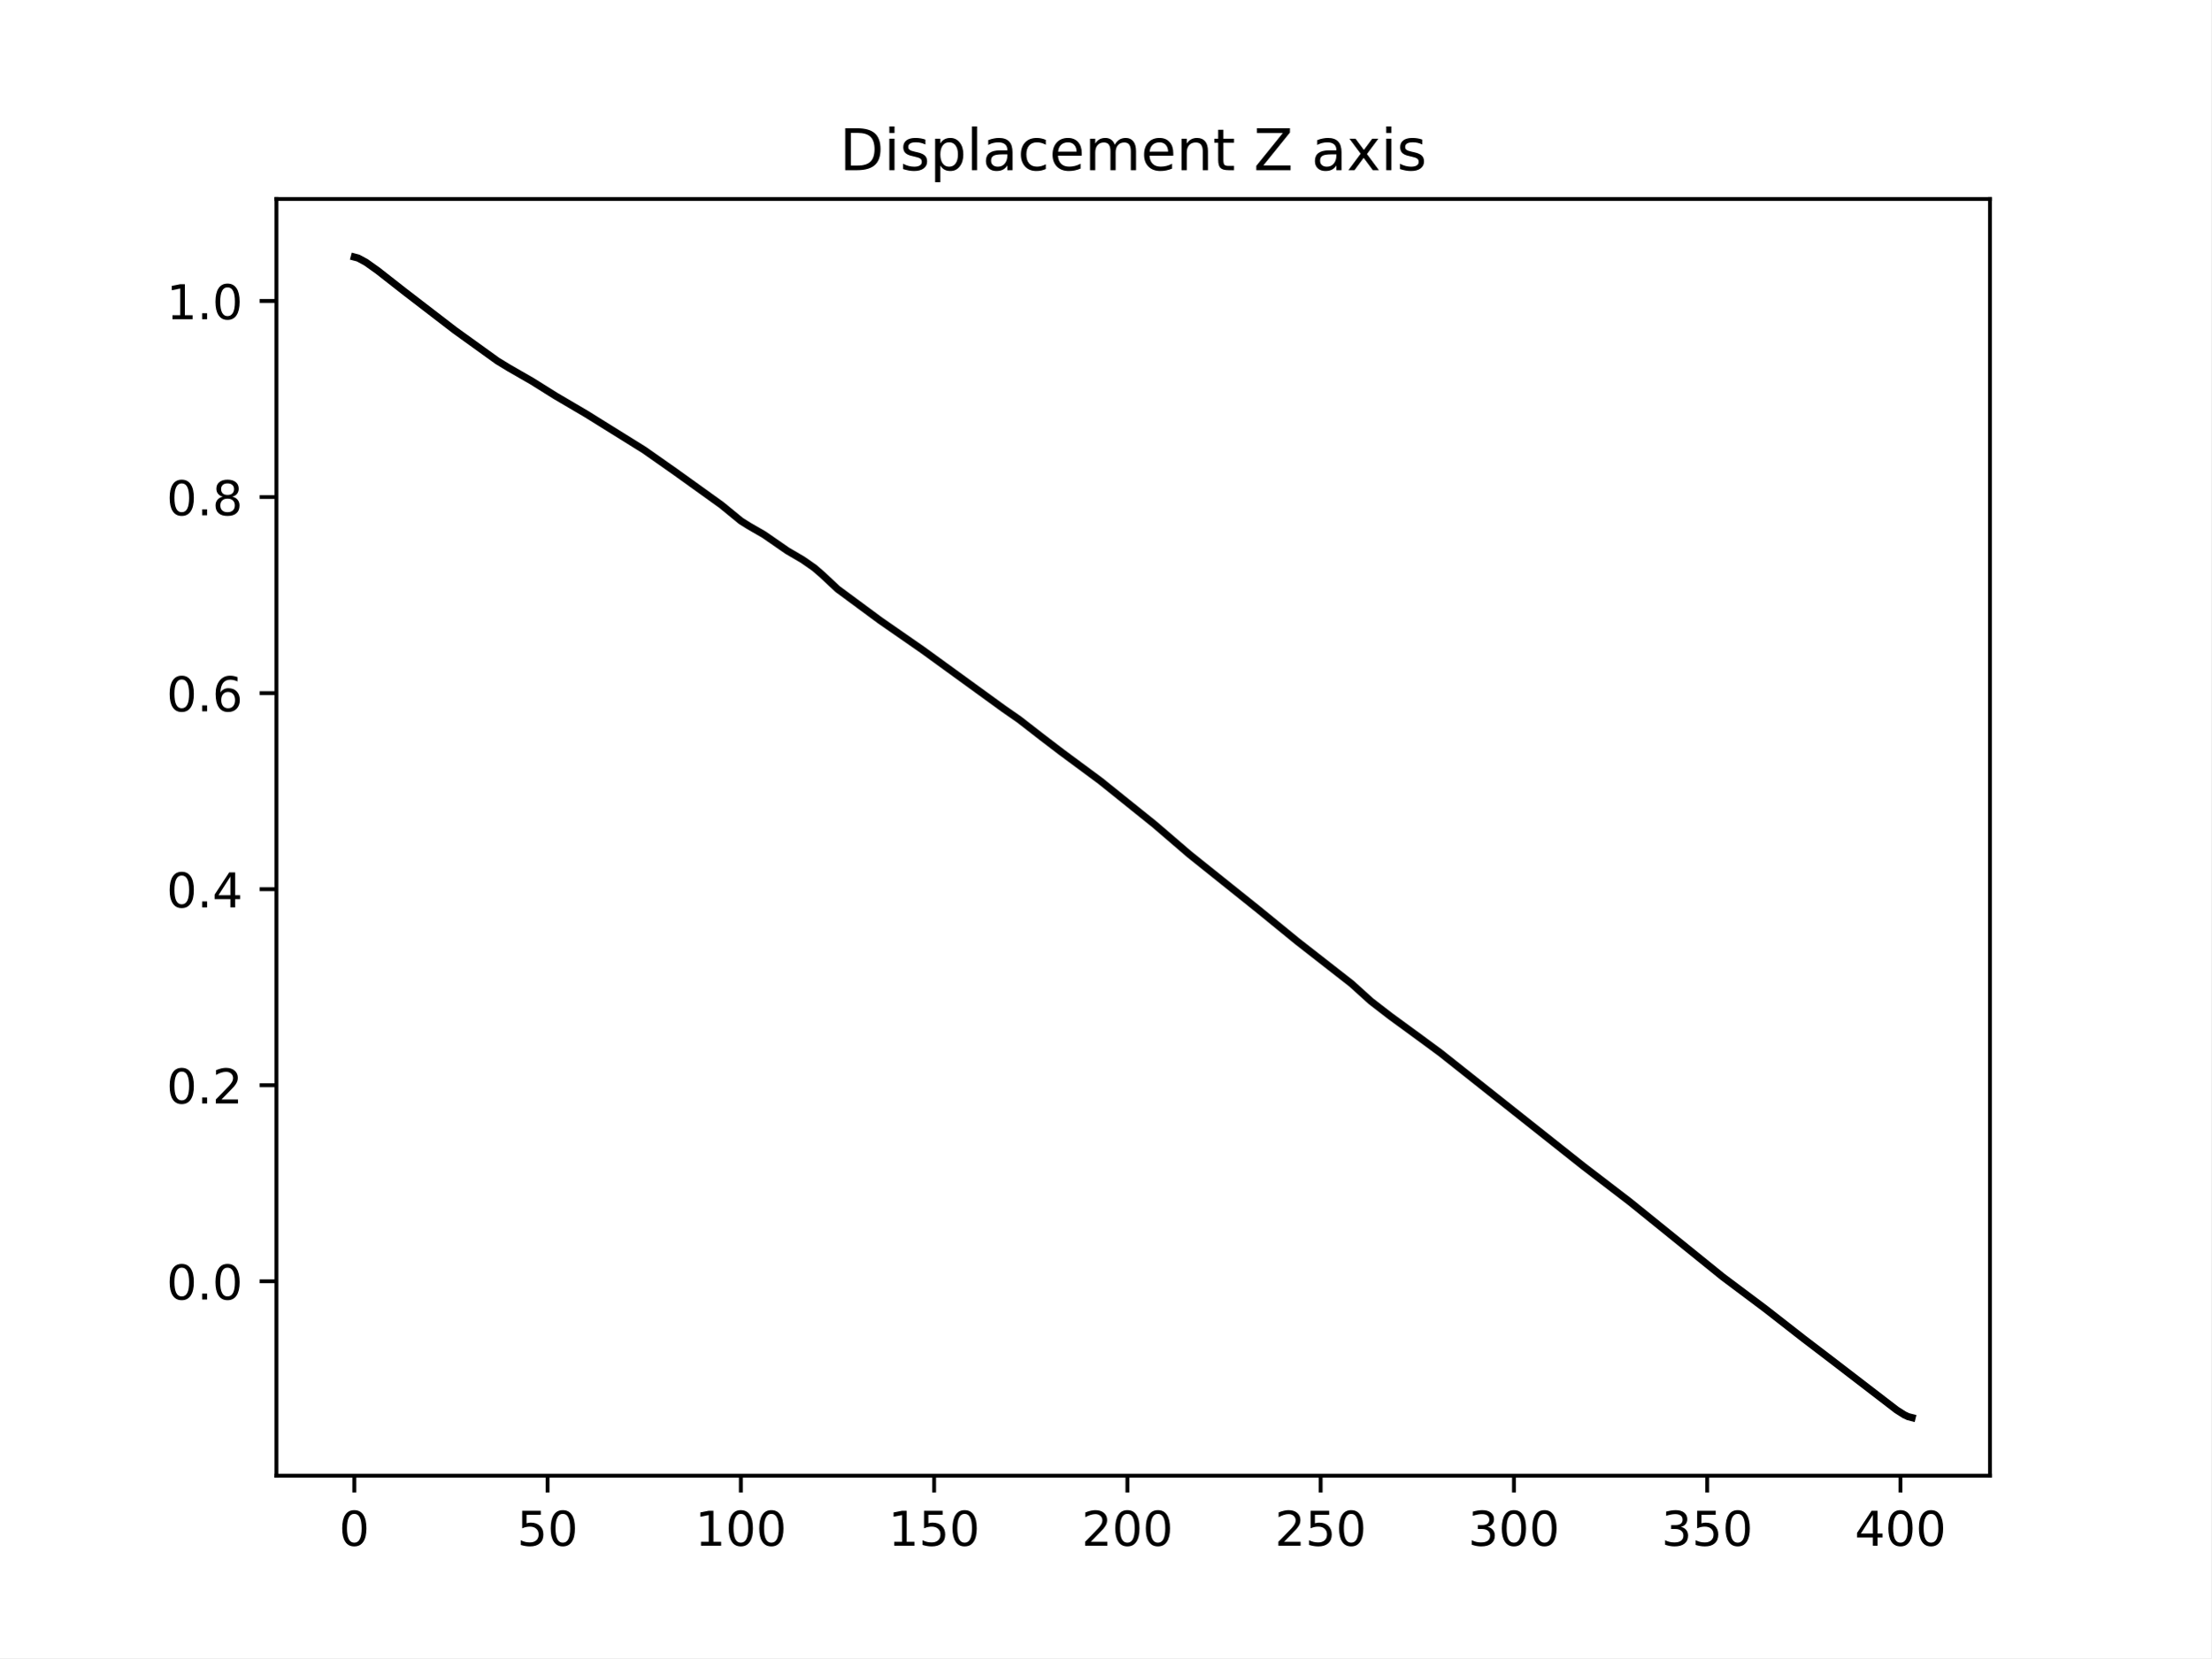
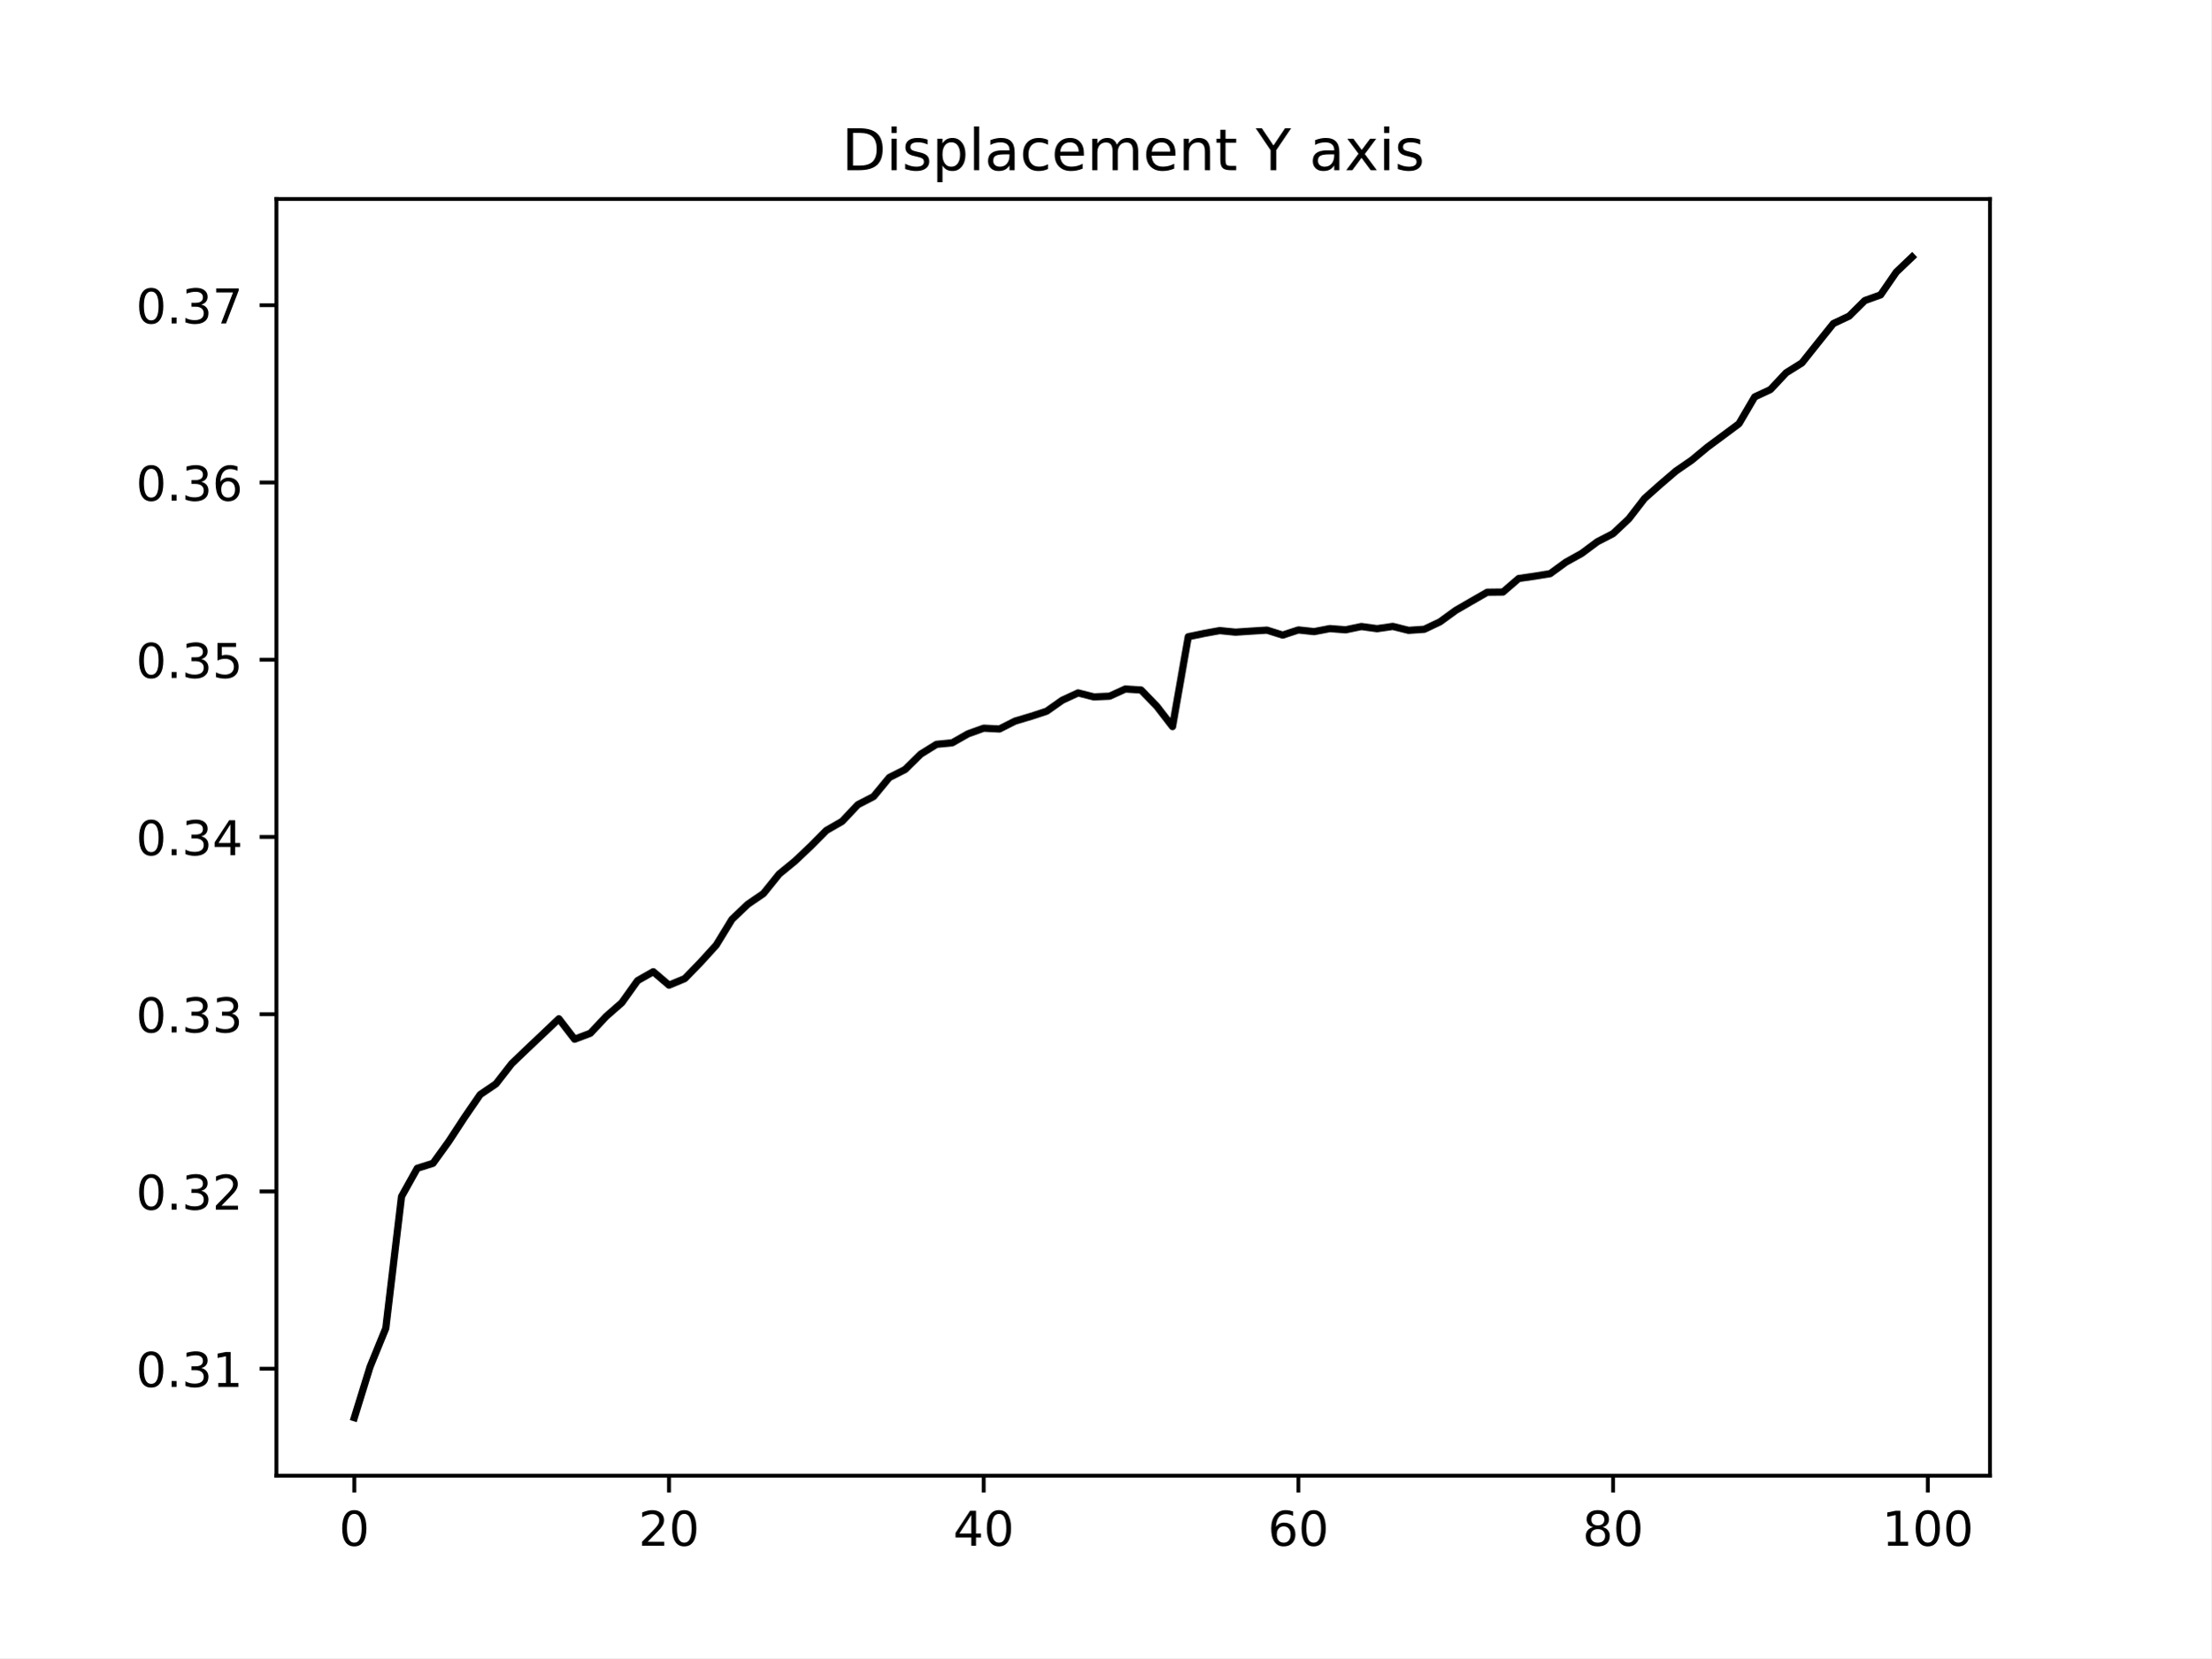
<svg xmlns="http://www.w3.org/2000/svg" xmlns:xlink="http://www.w3.org/1999/xlink" width="460.8pt" height="345.6pt" viewBox="0 0 460.8 345.6" version="1.1">
  <defs>
    <style type="text/css">*{stroke-linejoin: round; stroke-linecap: butt}</style>
  </defs>
  <g id="figure_1">
    <g id="patch_1">
      <path d="M 0 345.6  L 460.8 345.6  L 460.8 0  L 0 0  z " style="fill: #ffffff" />
    </g>
    <g id="axes_1">
      <g id="patch_2">
        <path d="M 57.6 307.584  L 414.72 307.584  L 414.72 41.472  L 57.6 41.472  z " style="fill: #ffffff" />
      </g>
      <g id="matplotlib.axis_1">
        <g id="xtick_1">
          <g id="line2d_1">
            <defs>
-               <path id="m4f52db64ae" d="M 0 0  L 0 3.5  " style="stroke: #000000; stroke-width: 0.8" />
+               <path id="m58ec4bc8cf" d="M 0 0  L 0 3.5  " style="stroke: #000000; stroke-width: 0.8" />
            </defs>
            <g>
-               <use xlink:href="#m4f52db64ae" x="73.833" y="307.584" style="stroke: #000000; stroke-width: 0.8" />
+               <use xlink:href="#m58ec4bc8cf" x="73.833" y="307.584" style="stroke: #000000; stroke-width: 0.8" />
            </g>
          </g>
          <g id="text_1">
            <g transform="translate(70.65148 322.1824) scale(0.1 -0.1)">
              <defs>
                <path id="DejaVuSans-30" d="M 2034 4250  Q 1547 4250 1301 3770  Q 1056 3291 1056 2328  Q 1056 1369 1301 889  Q 1547 409 2034 409  Q 2525 409 2770 889  Q 3016 1369 3016 2328  Q 3016 3291 2770 3770  Q 2525 4250 2034 4250  z M 2034 4750  Q 2819 4750 3233 4129  Q 3647 3509 3647 2328  Q 3647 1150 3233 529  Q 2819 -91 2034 -91  Q 1250 -91 836 529  Q 422 1150 422 2328  Q 422 3509 836 4129  Q 1250 4750 2034 4750  z " transform="scale(0.015625)" />
              </defs>
              <use xlink:href="#DejaVuSans-30" />
            </g>
          </g>
        </g>
        <g id="xtick_2">
          <g id="line2d_2">
            <g>
-               <use xlink:href="#m4f52db64ae" x="114.112" y="307.584" style="stroke: #000000; stroke-width: 0.8" />
+               <use xlink:href="#m58ec4bc8cf" x="139.42" y="307.584" style="stroke: #000000; stroke-width: 0.8" />
            </g>
          </g>
          <g id="text_2">
-             <g transform="translate(107.7499 322.1824) scale(0.1 -0.1)">
-               <defs>
-                 <path id="DejaVuSans-35" d="M 691 4666  L 3169 4666  L 3169 4134  L 1269 4134  L 1269 2991  Q 1406 3038 1543 3061  Q 1681 3084 1819 3084  Q 2600 3084 3056 2656  Q 3513 2228 3513 1497  Q 3513 744 3044 326  Q 2575 -91 1722 -91  Q 1428 -91 1123 -41  Q 819 9 494 109  L 494 744  Q 775 591 1075 516  Q 1375 441 1709 441  Q 2250 441 2565 725  Q 2881 1009 2881 1497  Q 2881 1984 2565 2268  Q 2250 2553 1709 2553  Q 1456 2553 1204 2497  Q 953 2441 691 2322  L 691 4666  z " transform="scale(0.015625)" />
-               </defs>
-               <use xlink:href="#DejaVuSans-35" />
+             <g transform="translate(133.057 322.1824) scale(0.1 -0.1)">
+               <defs>
+                 <path id="DejaVuSans-32" d="M 1228 531  L 3431 531  L 3431 0  L 469 0  L 469 531  Q 828 903 1448 1529  Q 2069 2156 2228 2338  Q 2531 2678 2651 2914  Q 2772 3150 2772 3378  Q 2772 3750 2511 3984  Q 2250 4219 1831 4219  Q 1534 4219 1204 4116  Q 875 4013 500 3803  L 500 4441  Q 881 4594 1212 4672  Q 1544 4750 1819 4750  Q 2544 4750 2975 4387  Q 3406 4025 3406 3419  Q 3406 3131 3298 2873  Q 3191 2616 2906 2266  Q 2828 2175 2409 1742  Q 1991 1309 1228 531  z " transform="scale(0.015625)" />
+               </defs>
+               <use xlink:href="#DejaVuSans-32" />
              <use xlink:href="#DejaVuSans-30" x="63.623" />
            </g>
          </g>
        </g>
        <g id="xtick_3">
          <g id="line2d_3">
            <g>
-               <use xlink:href="#m4f52db64ae" x="154.392" y="307.584" style="stroke: #000000; stroke-width: 0.8" />
+               <use xlink:href="#m58ec4bc8cf" x="205.006" y="307.584" style="stroke: #000000; stroke-width: 0.8" />
            </g>
          </g>
          <g id="text_3">
-             <g transform="translate(144.8484 322.1824) scale(0.1 -0.1)">
-               <defs>
-                 <path id="DejaVuSans-31" d="M 794 531  L 1825 531  L 1825 4091  L 703 3866  L 703 4441  L 1819 4666  L 2450 4666  L 2450 531  L 3481 531  L 3481 0  L 794 0  L 794 531  z " transform="scale(0.015625)" />
-               </defs>
-               <use xlink:href="#DejaVuSans-31" />
-               <use xlink:href="#DejaVuSans-30" x="63.623" />
-               <use xlink:href="#DejaVuSans-30" x="127.246" />
+             <g transform="translate(198.6438 322.1824) scale(0.1 -0.1)">
+               <defs>
+                 <path id="DejaVuSans-34" d="M 2419 4116  L 825 1625  L 2419 1625  L 2419 4116  z M 2253 4666  L 3047 4666  L 3047 1625  L 3713 1625  L 3713 1100  L 3047 1100  L 3047 0  L 2419 0  L 2419 1100  L 313 1100  L 313 1709  L 2253 4666  z " transform="scale(0.015625)" />
+               </defs>
+               <use xlink:href="#DejaVuSans-34" />
+               <use xlink:href="#DejaVuSans-30" x="63.623" />
            </g>
          </g>
        </g>
        <g id="xtick_4">
          <g id="line2d_4">
            <g>
-               <use xlink:href="#m4f52db64ae" x="194.672" y="307.584" style="stroke: #000000; stroke-width: 0.8" />
+               <use xlink:href="#m58ec4bc8cf" x="270.593" y="307.584" style="stroke: #000000; stroke-width: 0.8" />
            </g>
          </g>
          <g id="text_4">
-             <g transform="translate(185.1281 322.1824) scale(0.1 -0.1)">
-               <use xlink:href="#DejaVuSans-31" />
-               <use xlink:href="#DejaVuSans-35" x="63.623" />
-               <use xlink:href="#DejaVuSans-30" x="127.246" />
+             <g transform="translate(264.2306 322.1824) scale(0.1 -0.1)">
+               <defs>
+                 <path id="DejaVuSans-36" d="M 2113 2584  Q 1688 2584 1439 2293  Q 1191 2003 1191 1497  Q 1191 994 1439 701  Q 1688 409 2113 409  Q 2538 409 2786 701  Q 3034 994 3034 1497  Q 3034 2003 2786 2293  Q 2538 2584 2113 2584  z M 3366 4563  L 3366 3988  Q 3128 4100 2886 4159  Q 2644 4219 2406 4219  Q 1781 4219 1451 3797  Q 1122 3375 1075 2522  Q 1259 2794 1537 2939  Q 1816 3084 2150 3084  Q 2853 3084 3261 2657  Q 3669 2231 3669 1497  Q 3669 778 3244 343  Q 2819 -91 2113 -91  Q 1303 -91 875 529  Q 447 1150 447 2328  Q 447 3434 972 4092  Q 1497 4750 2381 4750  Q 2619 4750 2861 4703  Q 3103 4656 3366 4563  z " transform="scale(0.015625)" />
+               </defs>
+               <use xlink:href="#DejaVuSans-36" />
+               <use xlink:href="#DejaVuSans-30" x="63.623" />
            </g>
          </g>
        </g>
        <g id="xtick_5">
          <g id="line2d_5">
            <g>
-               <use xlink:href="#m4f52db64ae" x="234.952" y="307.584" style="stroke: #000000; stroke-width: 0.8" />
+               <use xlink:href="#m58ec4bc8cf" x="336.18" y="307.584" style="stroke: #000000; stroke-width: 0.8" />
            </g>
          </g>
          <g id="text_5">
-             <g transform="translate(225.4079 322.1824) scale(0.1 -0.1)">
-               <defs>
-                 <path id="DejaVuSans-32" d="M 1228 531  L 3431 531  L 3431 0  L 469 0  L 469 531  Q 828 903 1448 1529  Q 2069 2156 2228 2338  Q 2531 2678 2651 2914  Q 2772 3150 2772 3378  Q 2772 3750 2511 3984  Q 2250 4219 1831 4219  Q 1534 4219 1204 4116  Q 875 4013 500 3803  L 500 4441  Q 881 4594 1212 4672  Q 1544 4750 1819 4750  Q 2544 4750 2975 4387  Q 3406 4025 3406 3419  Q 3406 3131 3298 2873  Q 3191 2616 2906 2266  Q 2828 2175 2409 1742  Q 1991 1309 1228 531  z " transform="scale(0.015625)" />
-               </defs>
-               <use xlink:href="#DejaVuSans-32" />
-               <use xlink:href="#DejaVuSans-30" x="63.623" />
-               <use xlink:href="#DejaVuSans-30" x="127.246" />
+             <g transform="translate(329.8173 322.1824) scale(0.1 -0.1)">
+               <defs>
+                 <path id="DejaVuSans-38" d="M 2034 2216  Q 1584 2216 1326 1975  Q 1069 1734 1069 1313  Q 1069 891 1326 650  Q 1584 409 2034 409  Q 2484 409 2743 651  Q 3003 894 3003 1313  Q 3003 1734 2745 1975  Q 2488 2216 2034 2216  z M 1403 2484  Q 997 2584 770 2862  Q 544 3141 544 3541  Q 544 4100 942 4425  Q 1341 4750 2034 4750  Q 2731 4750 3128 4425  Q 3525 4100 3525 3541  Q 3525 3141 3298 2862  Q 3072 2584 2669 2484  Q 3125 2378 3379 2068  Q 3634 1759 3634 1313  Q 3634 634 3220 271  Q 2806 -91 2034 -91  Q 1263 -91 848 271  Q 434 634 434 1313  Q 434 1759 690 2068  Q 947 2378 1403 2484  z M 1172 3481  Q 1172 3119 1398 2916  Q 1625 2713 2034 2713  Q 2441 2713 2670 2916  Q 2900 3119 2900 3481  Q 2900 3844 2670 4047  Q 2441 4250 2034 4250  Q 1625 4250 1398 4047  Q 1172 3844 1172 3481  z " transform="scale(0.015625)" />
+               </defs>
+               <use xlink:href="#DejaVuSans-38" />
+               <use xlink:href="#DejaVuSans-30" x="63.623" />
            </g>
          </g>
        </g>
        <g id="xtick_6">
          <g id="line2d_6">
            <g>
-               <use xlink:href="#m4f52db64ae" x="275.231" y="307.584" style="stroke: #000000; stroke-width: 0.8" />
+               <use xlink:href="#m58ec4bc8cf" x="401.767" y="307.584" style="stroke: #000000; stroke-width: 0.8" />
            </g>
          </g>
          <g id="text_6">
-             <g transform="translate(265.6876 322.1824) scale(0.1 -0.1)">
-               <use xlink:href="#DejaVuSans-32" />
-               <use xlink:href="#DejaVuSans-35" x="63.623" />
-               <use xlink:href="#DejaVuSans-30" x="127.246" />
-             </g>
-           </g>
-         </g>
-         <g id="xtick_7">
-           <g id="line2d_7">
-             <g>
-               <use xlink:href="#m4f52db64ae" x="315.511" y="307.584" style="stroke: #000000; stroke-width: 0.8" />
-             </g>
-           </g>
-           <g id="text_7">
-             <g transform="translate(305.9673 322.1824) scale(0.1 -0.1)">
-               <defs>
-                 <path id="DejaVuSans-33" d="M 2597 2516  Q 3050 2419 3304 2112  Q 3559 1806 3559 1356  Q 3559 666 3084 287  Q 2609 -91 1734 -91  Q 1441 -91 1130 -33  Q 819 25 488 141  L 488 750  Q 750 597 1062 519  Q 1375 441 1716 441  Q 2309 441 2620 675  Q 2931 909 2931 1356  Q 2931 1769 2642 2001  Q 2353 2234 1838 2234  L 1294 2234  L 1294 2753  L 1863 2753  Q 2328 2753 2575 2939  Q 2822 3125 2822 3475  Q 2822 3834 2567 4026  Q 2313 4219 1838 4219  Q 1578 4219 1281 4162  Q 984 4106 628 3988  L 628 4550  Q 988 4650 1302 4700  Q 1616 4750 1894 4750  Q 2613 4750 3031 4423  Q 3450 4097 3450 3541  Q 3450 3153 3228 2886  Q 3006 2619 2597 2516  z " transform="scale(0.015625)" />
-               </defs>
-               <use xlink:href="#DejaVuSans-33" />
-               <use xlink:href="#DejaVuSans-30" x="63.623" />
-               <use xlink:href="#DejaVuSans-30" x="127.246" />
-             </g>
-           </g>
-         </g>
-         <g id="xtick_8">
-           <g id="line2d_8">
-             <g>
-               <use xlink:href="#m4f52db64ae" x="355.791" y="307.584" style="stroke: #000000; stroke-width: 0.8" />
-             </g>
-           </g>
-           <g id="text_8">
-             <g transform="translate(346.247 322.1824) scale(0.1 -0.1)">
-               <use xlink:href="#DejaVuSans-33" />
-               <use xlink:href="#DejaVuSans-35" x="63.623" />
-               <use xlink:href="#DejaVuSans-30" x="127.246" />
-             </g>
-           </g>
-         </g>
-         <g id="xtick_9">
-           <g id="line2d_9">
-             <g>
-               <use xlink:href="#m4f52db64ae" x="396.07" y="307.584" style="stroke: #000000; stroke-width: 0.8" />
-             </g>
-           </g>
-           <g id="text_9">
-             <g transform="translate(386.5267 322.1824) scale(0.1 -0.1)">
-               <defs>
-                 <path id="DejaVuSans-34" d="M 2419 4116  L 825 1625  L 2419 1625  L 2419 4116  z M 2253 4666  L 3047 4666  L 3047 1625  L 3713 1625  L 3713 1100  L 3047 1100  L 3047 0  L 2419 0  L 2419 1100  L 313 1100  L 313 1709  L 2253 4666  z " transform="scale(0.015625)" />
-               </defs>
-               <use xlink:href="#DejaVuSans-34" />
+             <g transform="translate(392.2229 322.1824) scale(0.1 -0.1)">
+               <defs>
+                 <path id="DejaVuSans-31" d="M 794 531  L 1825 531  L 1825 4091  L 703 3866  L 703 4441  L 1819 4666  L 2450 4666  L 2450 531  L 3481 531  L 3481 0  L 794 0  L 794 531  z " transform="scale(0.015625)" />
+               </defs>
+               <use xlink:href="#DejaVuSans-31" />
              <use xlink:href="#DejaVuSans-30" x="63.623" />
              <use xlink:href="#DejaVuSans-30" x="127.246" />
            </g>
          </g>
        </g>
      </g>
      <g id="matplotlib.axis_2">
        <g id="ytick_1">
+           <g id="line2d_7">
+             <defs>
+               <path id="m0ee221f7f8" d="M 0 0  L -3.5 0  " style="stroke: #000000; stroke-width: 0.8" />
+             </defs>
+             <g>
+               <use xlink:href="#m0ee221f7f8" x="57.6" y="285.286" style="stroke: #000000; stroke-width: 0.8" />
+             </g>
+           </g>
+           <g id="text_7">
+             <g transform="translate(28.33438 289.0856) scale(0.1 -0.1)">
+               <defs>
+                 <path id="DejaVuSans-2e" d="M 684 794  L 1344 794  L 1344 0  L 684 0  L 684 794  z " transform="scale(0.015625)" />
+                 <path id="DejaVuSans-33" d="M 2597 2516  Q 3050 2419 3304 2112  Q 3559 1806 3559 1356  Q 3559 666 3084 287  Q 2609 -91 1734 -91  Q 1441 -91 1130 -33  Q 819 25 488 141  L 488 750  Q 750 597 1062 519  Q 1375 441 1716 441  Q 2309 441 2620 675  Q 2931 909 2931 1356  Q 2931 1769 2642 2001  Q 2353 2234 1838 2234  L 1294 2234  L 1294 2753  L 1863 2753  Q 2328 2753 2575 2939  Q 2822 3125 2822 3475  Q 2822 3834 2567 4026  Q 2313 4219 1838 4219  Q 1578 4219 1281 4162  Q 984 4106 628 3988  L 628 4550  Q 988 4650 1302 4700  Q 1616 4750 1894 4750  Q 2613 4750 3031 4423  Q 3450 4097 3450 3541  Q 3450 3153 3228 2886  Q 3006 2619 2597 2516  z " transform="scale(0.015625)" />
+               </defs>
+               <use xlink:href="#DejaVuSans-30" />
+               <use xlink:href="#DejaVuSans-2e" x="63.623" />
+               <use xlink:href="#DejaVuSans-33" x="95.41" />
+               <use xlink:href="#DejaVuSans-31" x="159.033" />
+             </g>
+           </g>
+         </g>
+         <g id="ytick_2">
+           <g id="line2d_8">
+             <g>
+               <use xlink:href="#m0ee221f7f8" x="57.6" y="248.34" style="stroke: #000000; stroke-width: 0.8" />
+             </g>
+           </g>
+           <g id="text_8">
+             <g transform="translate(28.33438 252.1395) scale(0.1 -0.1)">
+               <use xlink:href="#DejaVuSans-30" />
+               <use xlink:href="#DejaVuSans-2e" x="63.623" />
+               <use xlink:href="#DejaVuSans-33" x="95.41" />
+               <use xlink:href="#DejaVuSans-32" x="159.033" />
+             </g>
+           </g>
+         </g>
+         <g id="ytick_3">
+           <g id="line2d_9">
+             <g>
+               <use xlink:href="#m0ee221f7f8" x="57.6" y="211.394" style="stroke: #000000; stroke-width: 0.8" />
+             </g>
+           </g>
+           <g id="text_9">
+             <g transform="translate(28.33438 215.1933) scale(0.1 -0.1)">
+               <use xlink:href="#DejaVuSans-30" />
+               <use xlink:href="#DejaVuSans-2e" x="63.623" />
+               <use xlink:href="#DejaVuSans-33" x="95.41" />
+               <use xlink:href="#DejaVuSans-33" x="159.033" />
+             </g>
+           </g>
+         </g>
+         <g id="ytick_4">
          <g id="line2d_10">
-             <defs>
-               <path id="m1a3118f7b5" d="M 0 0  L -3.5 0  " style="stroke: #000000; stroke-width: 0.8" />
-             </defs>
-             <g>
-               <use xlink:href="#m1a3118f7b5" x="57.6" y="267.064" style="stroke: #000000; stroke-width: 0.8" />
+             <g>
+               <use xlink:href="#m0ee221f7f8" x="57.6" y="174.448" style="stroke: #000000; stroke-width: 0.8" />
            </g>
          </g>
          <g id="text_10">
-             <g transform="translate(34.69687 270.8627) scale(0.1 -0.1)">
-               <defs>
-                 <path id="DejaVuSans-2e" d="M 684 794  L 1344 794  L 1344 0  L 684 0  L 684 794  z " transform="scale(0.015625)" />
-               </defs>
-               <use xlink:href="#DejaVuSans-30" />
-               <use xlink:href="#DejaVuSans-2e" x="63.623" />
-               <use xlink:href="#DejaVuSans-30" x="95.41" />
-             </g>
-           </g>
-         </g>
-         <g id="ytick_2">
+             <g transform="translate(28.33438 178.2472) scale(0.1 -0.1)">
+               <use xlink:href="#DejaVuSans-30" />
+               <use xlink:href="#DejaVuSans-2e" x="63.623" />
+               <use xlink:href="#DejaVuSans-33" x="95.41" />
+               <use xlink:href="#DejaVuSans-34" x="159.033" />
+             </g>
+           </g>
+         </g>
+         <g id="ytick_5">
          <g id="line2d_11">
            <g>
-               <use xlink:href="#m1a3118f7b5" x="57.6" y="226.197" style="stroke: #000000; stroke-width: 0.8" />
+               <use xlink:href="#m0ee221f7f8" x="57.6" y="137.502" style="stroke: #000000; stroke-width: 0.8" />
            </g>
          </g>
          <g id="text_11">
-             <g transform="translate(34.69687 229.9959) scale(0.1 -0.1)">
-               <use xlink:href="#DejaVuSans-30" />
-               <use xlink:href="#DejaVuSans-2e" x="63.623" />
-               <use xlink:href="#DejaVuSans-32" x="95.41" />
-             </g>
-           </g>
-         </g>
-         <g id="ytick_3">
+             <g transform="translate(28.33438 141.301) scale(0.1 -0.1)">
+               <defs>
+                 <path id="DejaVuSans-35" d="M 691 4666  L 3169 4666  L 3169 4134  L 1269 4134  L 1269 2991  Q 1406 3038 1543 3061  Q 1681 3084 1819 3084  Q 2600 3084 3056 2656  Q 3513 2228 3513 1497  Q 3513 744 3044 326  Q 2575 -91 1722 -91  Q 1428 -91 1123 -41  Q 819 9 494 109  L 494 744  Q 775 591 1075 516  Q 1375 441 1709 441  Q 2250 441 2565 725  Q 2881 1009 2881 1497  Q 2881 1984 2565 2268  Q 2250 2553 1709 2553  Q 1456 2553 1204 2497  Q 953 2441 691 2322  L 691 4666  z " transform="scale(0.015625)" />
+               </defs>
+               <use xlink:href="#DejaVuSans-30" />
+               <use xlink:href="#DejaVuSans-2e" x="63.623" />
+               <use xlink:href="#DejaVuSans-33" x="95.41" />
+               <use xlink:href="#DejaVuSans-35" x="159.033" />
+             </g>
+           </g>
+         </g>
+         <g id="ytick_6">
          <g id="line2d_12">
            <g>
-               <use xlink:href="#m1a3118f7b5" x="57.6" y="185.33" style="stroke: #000000; stroke-width: 0.8" />
+               <use xlink:href="#m0ee221f7f8" x="57.6" y="100.556" style="stroke: #000000; stroke-width: 0.8" />
            </g>
          </g>
          <g id="text_12">
-             <g transform="translate(34.69687 189.129) scale(0.1 -0.1)">
-               <use xlink:href="#DejaVuSans-30" />
-               <use xlink:href="#DejaVuSans-2e" x="63.623" />
-               <use xlink:href="#DejaVuSans-34" x="95.41" />
-             </g>
-           </g>
-         </g>
-         <g id="ytick_4">
+             <g transform="translate(28.33438 104.3549) scale(0.1 -0.1)">
+               <use xlink:href="#DejaVuSans-30" />
+               <use xlink:href="#DejaVuSans-2e" x="63.623" />
+               <use xlink:href="#DejaVuSans-33" x="95.41" />
+               <use xlink:href="#DejaVuSans-36" x="159.033" />
+             </g>
+           </g>
+         </g>
+         <g id="ytick_7">
          <g id="line2d_13">
            <g>
-               <use xlink:href="#m1a3118f7b5" x="57.6" y="144.463" style="stroke: #000000; stroke-width: 0.8" />
+               <use xlink:href="#m0ee221f7f8" x="57.6" y="63.61" style="stroke: #000000; stroke-width: 0.8" />
            </g>
          </g>
          <g id="text_13">
-             <g transform="translate(34.69687 148.2621) scale(0.1 -0.1)">
-               <defs>
-                 <path id="DejaVuSans-36" d="M 2113 2584  Q 1688 2584 1439 2293  Q 1191 2003 1191 1497  Q 1191 994 1439 701  Q 1688 409 2113 409  Q 2538 409 2786 701  Q 3034 994 3034 1497  Q 3034 2003 2786 2293  Q 2538 2584 2113 2584  z M 3366 4563  L 3366 3988  Q 3128 4100 2886 4159  Q 2644 4219 2406 4219  Q 1781 4219 1451 3797  Q 1122 3375 1075 2522  Q 1259 2794 1537 2939  Q 1816 3084 2150 3084  Q 2853 3084 3261 2657  Q 3669 2231 3669 1497  Q 3669 778 3244 343  Q 2819 -91 2113 -91  Q 1303 -91 875 529  Q 447 1150 447 2328  Q 447 3434 972 4092  Q 1497 4750 2381 4750  Q 2619 4750 2861 4703  Q 3103 4656 3366 4563  z " transform="scale(0.015625)" />
-               </defs>
-               <use xlink:href="#DejaVuSans-30" />
-               <use xlink:href="#DejaVuSans-2e" x="63.623" />
-               <use xlink:href="#DejaVuSans-36" x="95.41" />
-             </g>
-           </g>
-         </g>
-         <g id="ytick_5">
-           <g id="line2d_14">
-             <g>
-               <use xlink:href="#m1a3118f7b5" x="57.6" y="103.596" style="stroke: #000000; stroke-width: 0.8" />
-             </g>
-           </g>
-           <g id="text_14">
-             <g transform="translate(34.69687 107.3953) scale(0.1 -0.1)">
-               <defs>
-                 <path id="DejaVuSans-38" d="M 2034 2216  Q 1584 2216 1326 1975  Q 1069 1734 1069 1313  Q 1069 891 1326 650  Q 1584 409 2034 409  Q 2484 409 2743 651  Q 3003 894 3003 1313  Q 3003 1734 2745 1975  Q 2488 2216 2034 2216  z M 1403 2484  Q 997 2584 770 2862  Q 544 3141 544 3541  Q 544 4100 942 4425  Q 1341 4750 2034 4750  Q 2731 4750 3128 4425  Q 3525 4100 3525 3541  Q 3525 3141 3298 2862  Q 3072 2584 2669 2484  Q 3125 2378 3379 2068  Q 3634 1759 3634 1313  Q 3634 634 3220 271  Q 2806 -91 2034 -91  Q 1263 -91 848 271  Q 434 634 434 1313  Q 434 1759 690 2068  Q 947 2378 1403 2484  z M 1172 3481  Q 1172 3119 1398 2916  Q 1625 2713 2034 2713  Q 2441 2713 2670 2916  Q 2900 3119 2900 3481  Q 2900 3844 2670 4047  Q 2441 4250 2034 4250  Q 1625 4250 1398 4047  Q 1172 3844 1172 3481  z " transform="scale(0.015625)" />
-               </defs>
-               <use xlink:href="#DejaVuSans-30" />
-               <use xlink:href="#DejaVuSans-2e" x="63.623" />
-               <use xlink:href="#DejaVuSans-38" x="95.41" />
-             </g>
-           </g>
-         </g>
-         <g id="ytick_6">
-           <g id="line2d_15">
-             <g>
-               <use xlink:href="#m1a3118f7b5" x="57.6" y="62.729" style="stroke: #000000; stroke-width: 0.8" />
-             </g>
-           </g>
-           <g id="text_15">
-             <g transform="translate(34.69687 66.52838) scale(0.1 -0.1)">
-               <use xlink:href="#DejaVuSans-31" />
-               <use xlink:href="#DejaVuSans-2e" x="63.623" />
-               <use xlink:href="#DejaVuSans-30" x="95.41" />
-             </g>
-           </g>
-         </g>
-       </g>
-       <g id="line2d_16">
-         <path d="M 73.833 53.568  L 74.638 53.783  L 76.25 54.654  L 78.666 56.368  L 84.305 60.783  L 94.778 68.832  L 103.64 75.211  L 106.057 76.685  L 110.89 79.462  L 115.724 82.49  L 122.168 86.275  L 134.252 93.797  L 140.697 98.32  L 150.364 105.263  L 154.392 108.564  L 156.003 109.578  L 159.226 111.438  L 164.059 114.782  L 167.282 116.669  L 169.698 118.35  L 171.31 119.744  L 174.532 122.759  L 183.394 129.307  L 192.255 135.455  L 209.173 147.734  L 212.395 149.971  L 217.229 153.723  L 221.257 156.797  L 229.312 162.756  L 240.591 171.819  L 247.841 178.048  L 262.342 189.657  L 270.398 196.237  L 281.676 205.042  L 285.704 208.683  L 289.732 211.792  L 296.177 216.502  L 300.205 219.471  L 330.012 243.105  L 339.679 250.513  L 359.013 266.141  L 367.875 272.781  L 375.931 279.068  L 381.57 283.366  L 395.265 293.885  L 396.876 294.91  L 397.682 295.282  L 398.487 295.488  L 398.487 295.488  " clip-path="url(#p7b91f02182)" style="fill: none; stroke: #000000; stroke-width: 1.5; stroke-linecap: square" />
+             <g transform="translate(28.33438 67.40876) scale(0.1 -0.1)">
+               <defs>
+                 <path id="DejaVuSans-37" d="M 525 4666  L 3525 4666  L 3525 4397  L 1831 0  L 1172 0  L 2766 4134  L 525 4134  L 525 4666  z " transform="scale(0.015625)" />
+               </defs>
+               <use xlink:href="#DejaVuSans-30" />
+               <use xlink:href="#DejaVuSans-2e" x="63.623" />
+               <use xlink:href="#DejaVuSans-33" x="95.41" />
+               <use xlink:href="#DejaVuSans-37" x="159.033" />
+             </g>
+           </g>
+         </g>
+       </g>
+       <g id="line2d_14">
+         <path d="M 73.833 295.488  L 77.112 284.889  L 80.391 276.854  L 83.671 249.392  L 86.95 243.513  L 90.229 242.479  L 93.509 237.929  L 96.788 232.915  L 100.067 228.143  L 103.347 225.924  L 106.626 221.71  L 109.905 218.568  L 113.185 215.471  L 116.464 212.345  L 119.743 216.608  L 123.023 215.369  L 126.302 211.872  L 129.581 208.998  L 132.861 204.397  L 136.14 202.534  L 139.42 205.341  L 142.699 203.976  L 145.978 200.599  L 149.258 196.991  L 152.537 191.624  L 155.816 188.495  L 159.096 186.249  L 162.375 182.18  L 165.654 179.493  L 168.934 176.389  L 172.213 173.086  L 175.492 171.203  L 178.772 167.725  L 182.051 166.029  L 185.33 162.055  L 188.61 160.397  L 191.889 157.171  L 195.168 155.142  L 198.448 154.822  L 201.727 152.956  L 205.006 151.775  L 208.286 151.944  L 211.565 150.287  L 214.844 149.315  L 218.124 148.237  L 221.403 145.931  L 224.682 144.421  L 227.962 145.253  L 231.241 145.107  L 234.52 143.609  L 237.8 143.814  L 241.079 147.198  L 244.358 151.442  L 247.638 132.71  L 250.917 132.029  L 254.196 131.431  L 257.476 131.761  L 260.755 131.54  L 264.034 131.339  L 267.314 132.37  L 270.593 131.296  L 273.872 131.646  L 277.152 131.013  L 280.431 131.27  L 283.71 130.58  L 286.99 131.033  L 290.269 130.557  L 293.548 131.383  L 296.828 131.159  L 300.107 129.603  L 303.386 127.218  L 306.666 125.319  L 309.945 123.436  L 313.224 123.397  L 316.504 120.571  L 319.783 120.097  L 323.062 119.563  L 326.342 117.169  L 329.621 115.348  L 332.9 112.911  L 336.18 111.214  L 339.459 108.129  L 342.739 103.884  L 346.018 100.965  L 349.297 98.156  L 352.577 95.898  L 355.856 93.179  L 359.135 90.751  L 362.415 88.309  L 365.694 82.716  L 368.973 81.187  L 372.253 77.685  L 375.532 75.636  L 378.811 71.517  L 382.091 67.424  L 385.37 65.884  L 388.649 62.628  L 391.929 61.457  L 395.208 56.696  L 398.487 53.568  " clip-path="url(#p9359b41957)" style="fill: none; stroke: #000000; stroke-width: 1.5; stroke-linecap: square" />
      </g>
      <g id="patch_3">
        <path d="M 57.6 307.584  L 57.6 41.472  " style="fill: none; stroke: #000000; stroke-width: 0.8; stroke-linejoin: miter; stroke-linecap: square" />
      </g>
      <g id="patch_4">
        <path d="M 414.72 307.584  L 414.72 41.472  " style="fill: none; stroke: #000000; stroke-width: 0.8; stroke-linejoin: miter; stroke-linecap: square" />
      </g>
      <g id="patch_5">
        <path d="M 57.6 307.584  L 414.72 307.584  " style="fill: none; stroke: #000000; stroke-width: 0.8; stroke-linejoin: miter; stroke-linecap: square" />
      </g>
      <g id="patch_6">
        <path d="M 57.6 41.472  L 414.72 41.472  " style="fill: none; stroke: #000000; stroke-width: 0.8; stroke-linejoin: miter; stroke-linecap: square" />
      </g>
-       <g id="text_16">
-         <g transform="translate(174.9684 35.472) scale(0.12 -0.12)">
+       <g id="text_14">
+         <g transform="translate(175.4137 35.472) scale(0.12 -0.12)">
          <defs>
            <path id="DejaVuSans-44" d="M 1259 4147  L 1259 519  L 2022 519  Q 2988 519 3436 956  Q 3884 1394 3884 2338  Q 3884 3275 3436 3711  Q 2988 4147 2022 4147  L 1259 4147  z M 628 4666  L 1925 4666  Q 3281 4666 3915 4102  Q 4550 3538 4550 2338  Q 4550 1131 3912 565  Q 3275 0 1925 0  L 628 0  L 628 4666  z " transform="scale(0.015625)" />
            <path id="DejaVuSans-69" d="M 603 3500  L 1178 3500  L 1178 0  L 603 0  L 603 3500  z M 603 4863  L 1178 4863  L 1178 4134  L 603 4134  L 603 4863  z " transform="scale(0.015625)" />
            <path id="DejaVuSans-73" d="M 2834 3397  L 2834 2853  Q 2591 2978 2328 3040  Q 2066 3103 1784 3103  Q 1356 3103 1142 2972  Q 928 2841 928 2578  Q 928 2378 1081 2264  Q 1234 2150 1697 2047  L 1894 2003  Q 2506 1872 2764 1633  Q 3022 1394 3022 966  Q 3022 478 2636 193  Q 2250 -91 1575 -91  Q 1294 -91 989 -36  Q 684 19 347 128  L 347 722  Q 666 556 975 473  Q 1284 391 1588 391  Q 1994 391 2212 530  Q 2431 669 2431 922  Q 2431 1156 2273 1281  Q 2116 1406 1581 1522  L 1381 1569  Q 847 1681 609 1914  Q 372 2147 372 2553  Q 372 3047 722 3315  Q 1072 3584 1716 3584  Q 2034 3584 2315 3537  Q 2597 3491 2834 3397  z " transform="scale(0.015625)" />
            <path id="DejaVuSans-70" d="M 1159 525  L 1159 -1331  L 581 -1331  L 581 3500  L 1159 3500  L 1159 2969  Q 1341 3281 1617 3432  Q 1894 3584 2278 3584  Q 2916 3584 3314 3078  Q 3713 2572 3713 1747  Q 3713 922 3314 415  Q 2916 -91 2278 -91  Q 1894 -91 1617 61  Q 1341 213 1159 525  z M 3116 1747  Q 3116 2381 2855 2742  Q 2594 3103 2138 3103  Q 1681 3103 1420 2742  Q 1159 2381 1159 1747  Q 1159 1113 1420 752  Q 1681 391 2138 391  Q 2594 391 2855 752  Q 3116 1113 3116 1747  z " transform="scale(0.015625)" />
            <path id="DejaVuSans-6c" d="M 603 4863  L 1178 4863  L 1178 0  L 603 0  L 603 4863  z " transform="scale(0.015625)" />
            <path id="DejaVuSans-61" d="M 2194 1759  Q 1497 1759 1228 1600  Q 959 1441 959 1056  Q 959 750 1161 570  Q 1363 391 1709 391  Q 2188 391 2477 730  Q 2766 1069 2766 1631  L 2766 1759  L 2194 1759  z M 3341 1997  L 3341 0  L 2766 0  L 2766 531  Q 2569 213 2275 61  Q 1981 -91 1556 -91  Q 1019 -91 701 211  Q 384 513 384 1019  Q 384 1609 779 1909  Q 1175 2209 1959 2209  L 2766 2209  L 2766 2266  Q 2766 2663 2505 2880  Q 2244 3097 1772 3097  Q 1472 3097 1187 3025  Q 903 2953 641 2809  L 641 3341  Q 956 3463 1253 3523  Q 1550 3584 1831 3584  Q 2591 3584 2966 3190  Q 3341 2797 3341 1997  z " transform="scale(0.015625)" />
            <path id="DejaVuSans-63" d="M 3122 3366  L 3122 2828  Q 2878 2963 2633 3030  Q 2388 3097 2138 3097  Q 1578 3097 1268 2742  Q 959 2388 959 1747  Q 959 1106 1268 751  Q 1578 397 2138 397  Q 2388 397 2633 464  Q 2878 531 3122 666  L 3122 134  Q 2881 22 2623 -34  Q 2366 -91 2075 -91  Q 1284 -91 818 406  Q 353 903 353 1747  Q 353 2603 823 3093  Q 1294 3584 2113 3584  Q 2378 3584 2631 3529  Q 2884 3475 3122 3366  z " transform="scale(0.015625)" />
            <path id="DejaVuSans-65" d="M 3597 1894  L 3597 1613  L 953 1613  Q 991 1019 1311 708  Q 1631 397 2203 397  Q 2534 397 2845 478  Q 3156 559 3463 722  L 3463 178  Q 3153 47 2828 -22  Q 2503 -91 2169 -91  Q 1331 -91 842 396  Q 353 884 353 1716  Q 353 2575 817 3079  Q 1281 3584 2069 3584  Q 2775 3584 3186 3129  Q 3597 2675 3597 1894  z M 3022 2063  Q 3016 2534 2758 2815  Q 2500 3097 2075 3097  Q 1594 3097 1305 2825  Q 1016 2553 972 2059  L 3022 2063  z " transform="scale(0.015625)" />
            <path id="DejaVuSans-6d" d="M 3328 2828  Q 3544 3216 3844 3400  Q 4144 3584 4550 3584  Q 5097 3584 5394 3201  Q 5691 2819 5691 2113  L 5691 0  L 5113 0  L 5113 2094  Q 5113 2597 4934 2840  Q 4756 3084 4391 3084  Q 3944 3084 3684 2787  Q 3425 2491 3425 1978  L 3425 0  L 2847 0  L 2847 2094  Q 2847 2600 2669 2842  Q 2491 3084 2119 3084  Q 1678 3084 1418 2786  Q 1159 2488 1159 1978  L 1159 0  L 581 0  L 581 3500  L 1159 3500  L 1159 2956  Q 1356 3278 1631 3431  Q 1906 3584 2284 3584  Q 2666 3584 2933 3390  Q 3200 3197 3328 2828  z " transform="scale(0.015625)" />
            <path id="DejaVuSans-6e" d="M 3513 2113  L 3513 0  L 2938 0  L 2938 2094  Q 2938 2591 2744 2837  Q 2550 3084 2163 3084  Q 1697 3084 1428 2787  Q 1159 2491 1159 1978  L 1159 0  L 581 0  L 581 3500  L 1159 3500  L 1159 2956  Q 1366 3272 1645 3428  Q 1925 3584 2291 3584  Q 2894 3584 3203 3211  Q 3513 2838 3513 2113  z " transform="scale(0.015625)" />
            <path id="DejaVuSans-74" d="M 1172 4494  L 1172 3500  L 2356 3500  L 2356 3053  L 1172 3053  L 1172 1153  Q 1172 725 1289 603  Q 1406 481 1766 481  L 2356 481  L 2356 0  L 1766 0  Q 1100 0 847 248  Q 594 497 594 1153  L 594 3053  L 172 3053  L 172 3500  L 594 3500  L 594 4494  L 1172 4494  z " transform="scale(0.015625)" />
            <path id="DejaVuSans-20" transform="scale(0.015625)" />
-             <path id="DejaVuSans-5a" d="M 359 4666  L 4025 4666  L 4025 4184  L 1075 531  L 4097 531  L 4097 0  L 288 0  L 288 481  L 3238 4134  L 359 4134  L 359 4666  z " transform="scale(0.015625)" />
+             <path id="DejaVuSans-59" d="M -13 4666  L 666 4666  L 1959 2747  L 3244 4666  L 3922 4666  L 2272 2222  L 2272 0  L 1638 0  L 1638 2222  L -13 4666  z " transform="scale(0.015625)" />
            <path id="DejaVuSans-78" d="M 3513 3500  L 2247 1797  L 3578 0  L 2900 0  L 1881 1375  L 863 0  L 184 0  L 1544 1831  L 300 3500  L 978 3500  L 1906 2253  L 2834 3500  L 3513 3500  z " transform="scale(0.015625)" />
          </defs>
          <use xlink:href="#DejaVuSans-44" />
          <use xlink:href="#DejaVuSans-69" x="77.002" />
          <use xlink:href="#DejaVuSans-73" x="104.785" />
          <use xlink:href="#DejaVuSans-70" x="156.885" />
          <use xlink:href="#DejaVuSans-6c" x="220.361" />
          <use xlink:href="#DejaVuSans-61" x="248.145" />
          <use xlink:href="#DejaVuSans-63" x="309.424" />
          <use xlink:href="#DejaVuSans-65" x="364.404" />
          <use xlink:href="#DejaVuSans-6d" x="425.928" />
          <use xlink:href="#DejaVuSans-65" x="523.34" />
          <use xlink:href="#DejaVuSans-6e" x="584.863" />
          <use xlink:href="#DejaVuSans-74" x="648.242" />
          <use xlink:href="#DejaVuSans-20" x="687.451" />
-           <use xlink:href="#DejaVuSans-5a" x="719.238" />
-           <use xlink:href="#DejaVuSans-20" x="787.744" />
-           <use xlink:href="#DejaVuSans-61" x="819.531" />
-           <use xlink:href="#DejaVuSans-78" x="880.811" />
-           <use xlink:href="#DejaVuSans-69" x="939.99" />
-           <use xlink:href="#DejaVuSans-73" x="967.773" />
+           <use xlink:href="#DejaVuSans-59" x="719.238" />
+           <use xlink:href="#DejaVuSans-20" x="780.322" />
+           <use xlink:href="#DejaVuSans-61" x="812.109" />
+           <use xlink:href="#DejaVuSans-78" x="873.389" />
+           <use xlink:href="#DejaVuSans-69" x="932.568" />
+           <use xlink:href="#DejaVuSans-73" x="960.352" />
        </g>
      </g>
    </g>
  </g>
  <defs>
-     <clipPath id="p7b91f02182">
+     <clipPath id="p9359b41957">
      <rect x="57.6" y="41.472" width="357.12" height="266.112" />
    </clipPath>
  </defs>
</svg>
